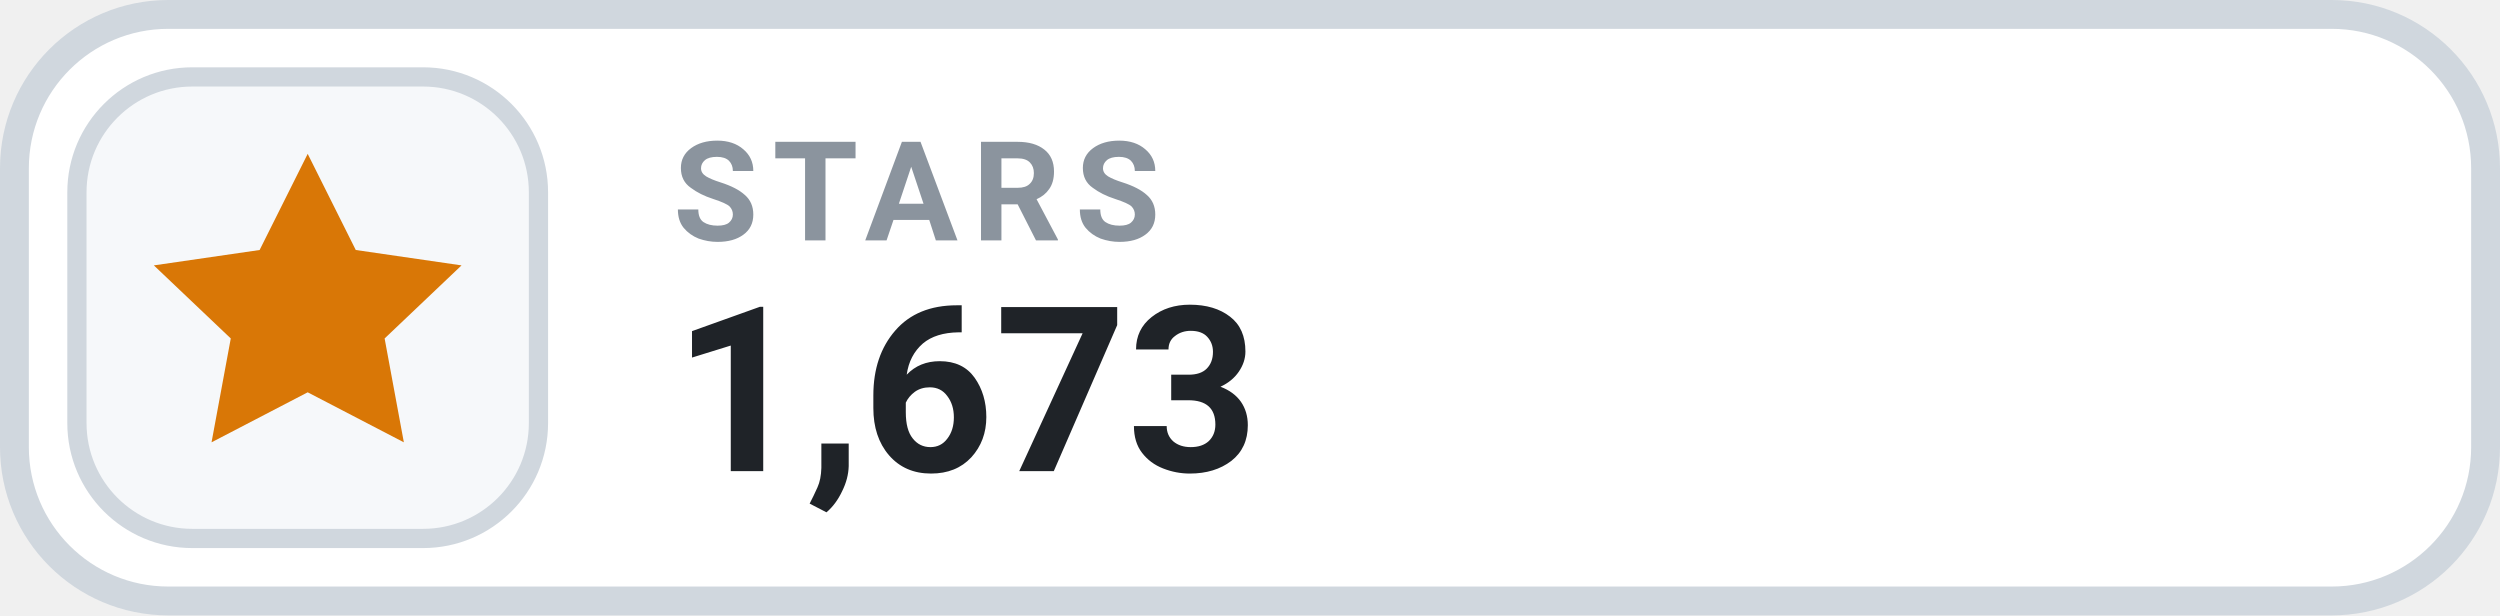
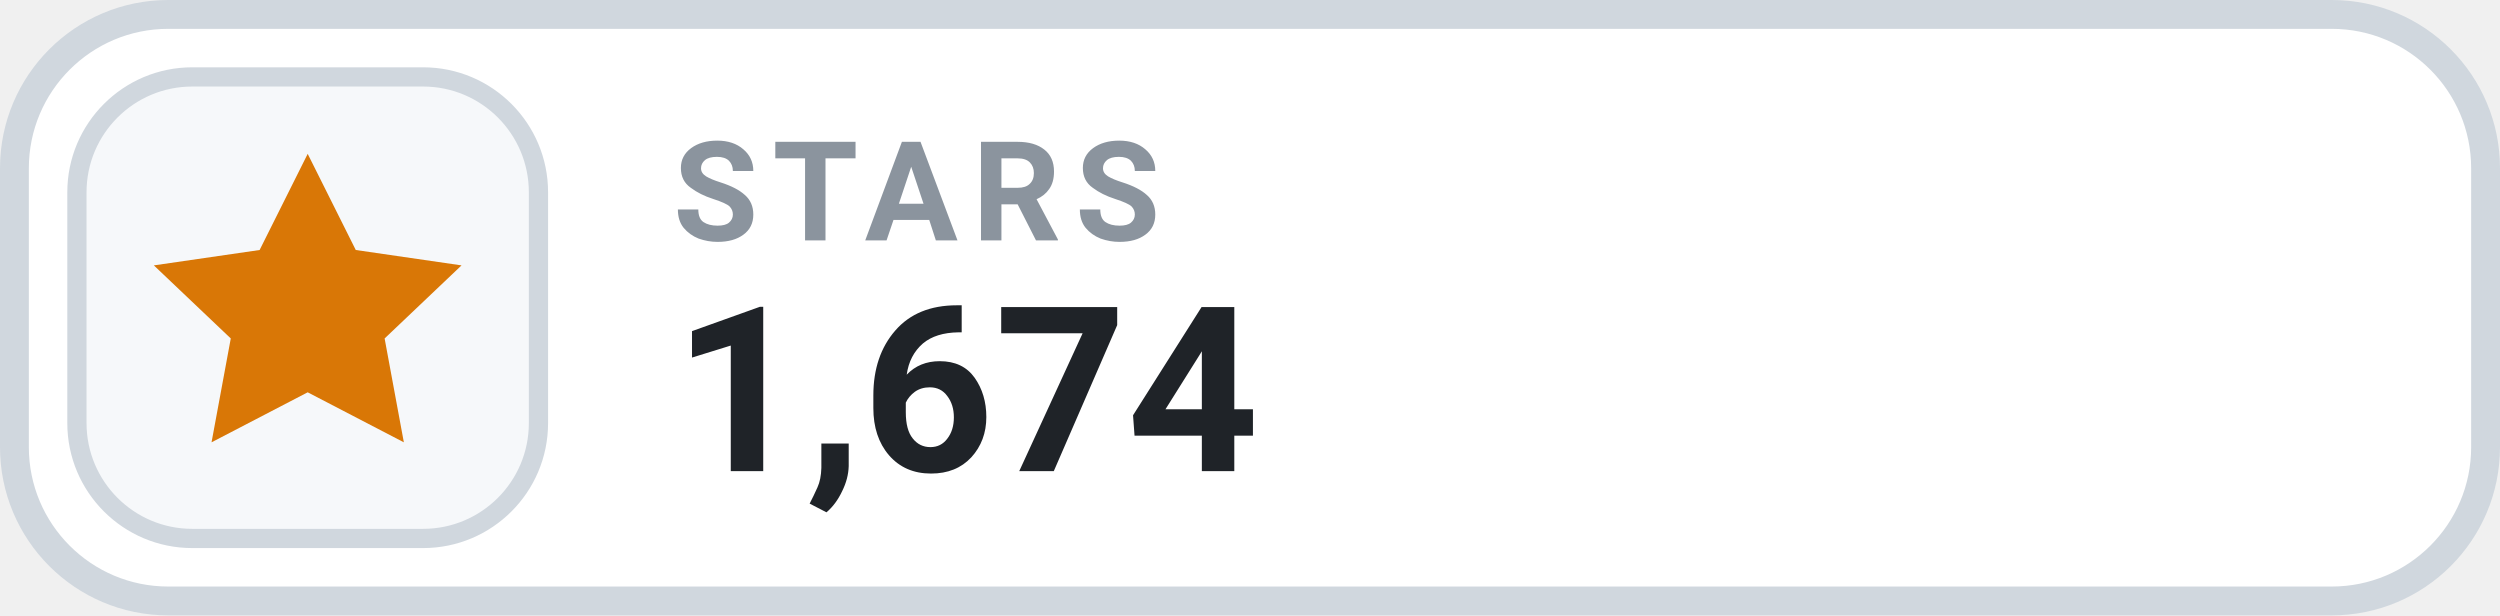
- <svg xmlns="http://www.w3.org/2000/svg" width="130" height="32" viewBox="0 0 130 32" role="img" aria-label="STARS 1,673">
+ <svg xmlns="http://www.w3.org/2000/svg" width="130" height="32" viewBox="0 0 130 32" role="img" aria-label="STARS 1,674">
  <rect x=".75" y=".75" width="128.5" height="30.5" rx="8" fill="#FFFFFF" stroke="#D0D7DE" stroke-width="1.5" />
  <rect x="4" y="4" width="24" height="24" rx="6" fill="#F6F8FA" stroke="#D0D7DE" stroke-width="1" />
  <g transform="translate(16 16)" style="color:#D97706;">
    <path d="M0 -8 l2.5 5 5.5 .8 -4 3.8 1 5.4 -5 -2.6 -5 2.6 1 -5.4 -4 -3.8 5.5 -.8 Z" fill="currentColor" />
  </g>
  <text x="35" y="12.5" fill="#8B949E" font-family="-apple-system,BlinkMacSystemFont,'Segoe UI',Roboto,Helvetica,Arial,sans-serif" font-size="7.2" font-weight="700" letter-spacing=".75">STARS</text>
-   <text x="35" y="24.5" fill="#1F2328" font-family="-apple-system,BlinkMacSystemFont,'Segoe UI',Roboto,Helvetica,Arial,sans-serif" font-size="12" font-weight="700">1,673</text>
+   <text x="35" y="24.5" fill="#1F2328" font-family="-apple-system,BlinkMacSystemFont,'Segoe UI',Roboto,Helvetica,Arial,sans-serif" font-size="12" font-weight="700">1,674</text>
</svg>
